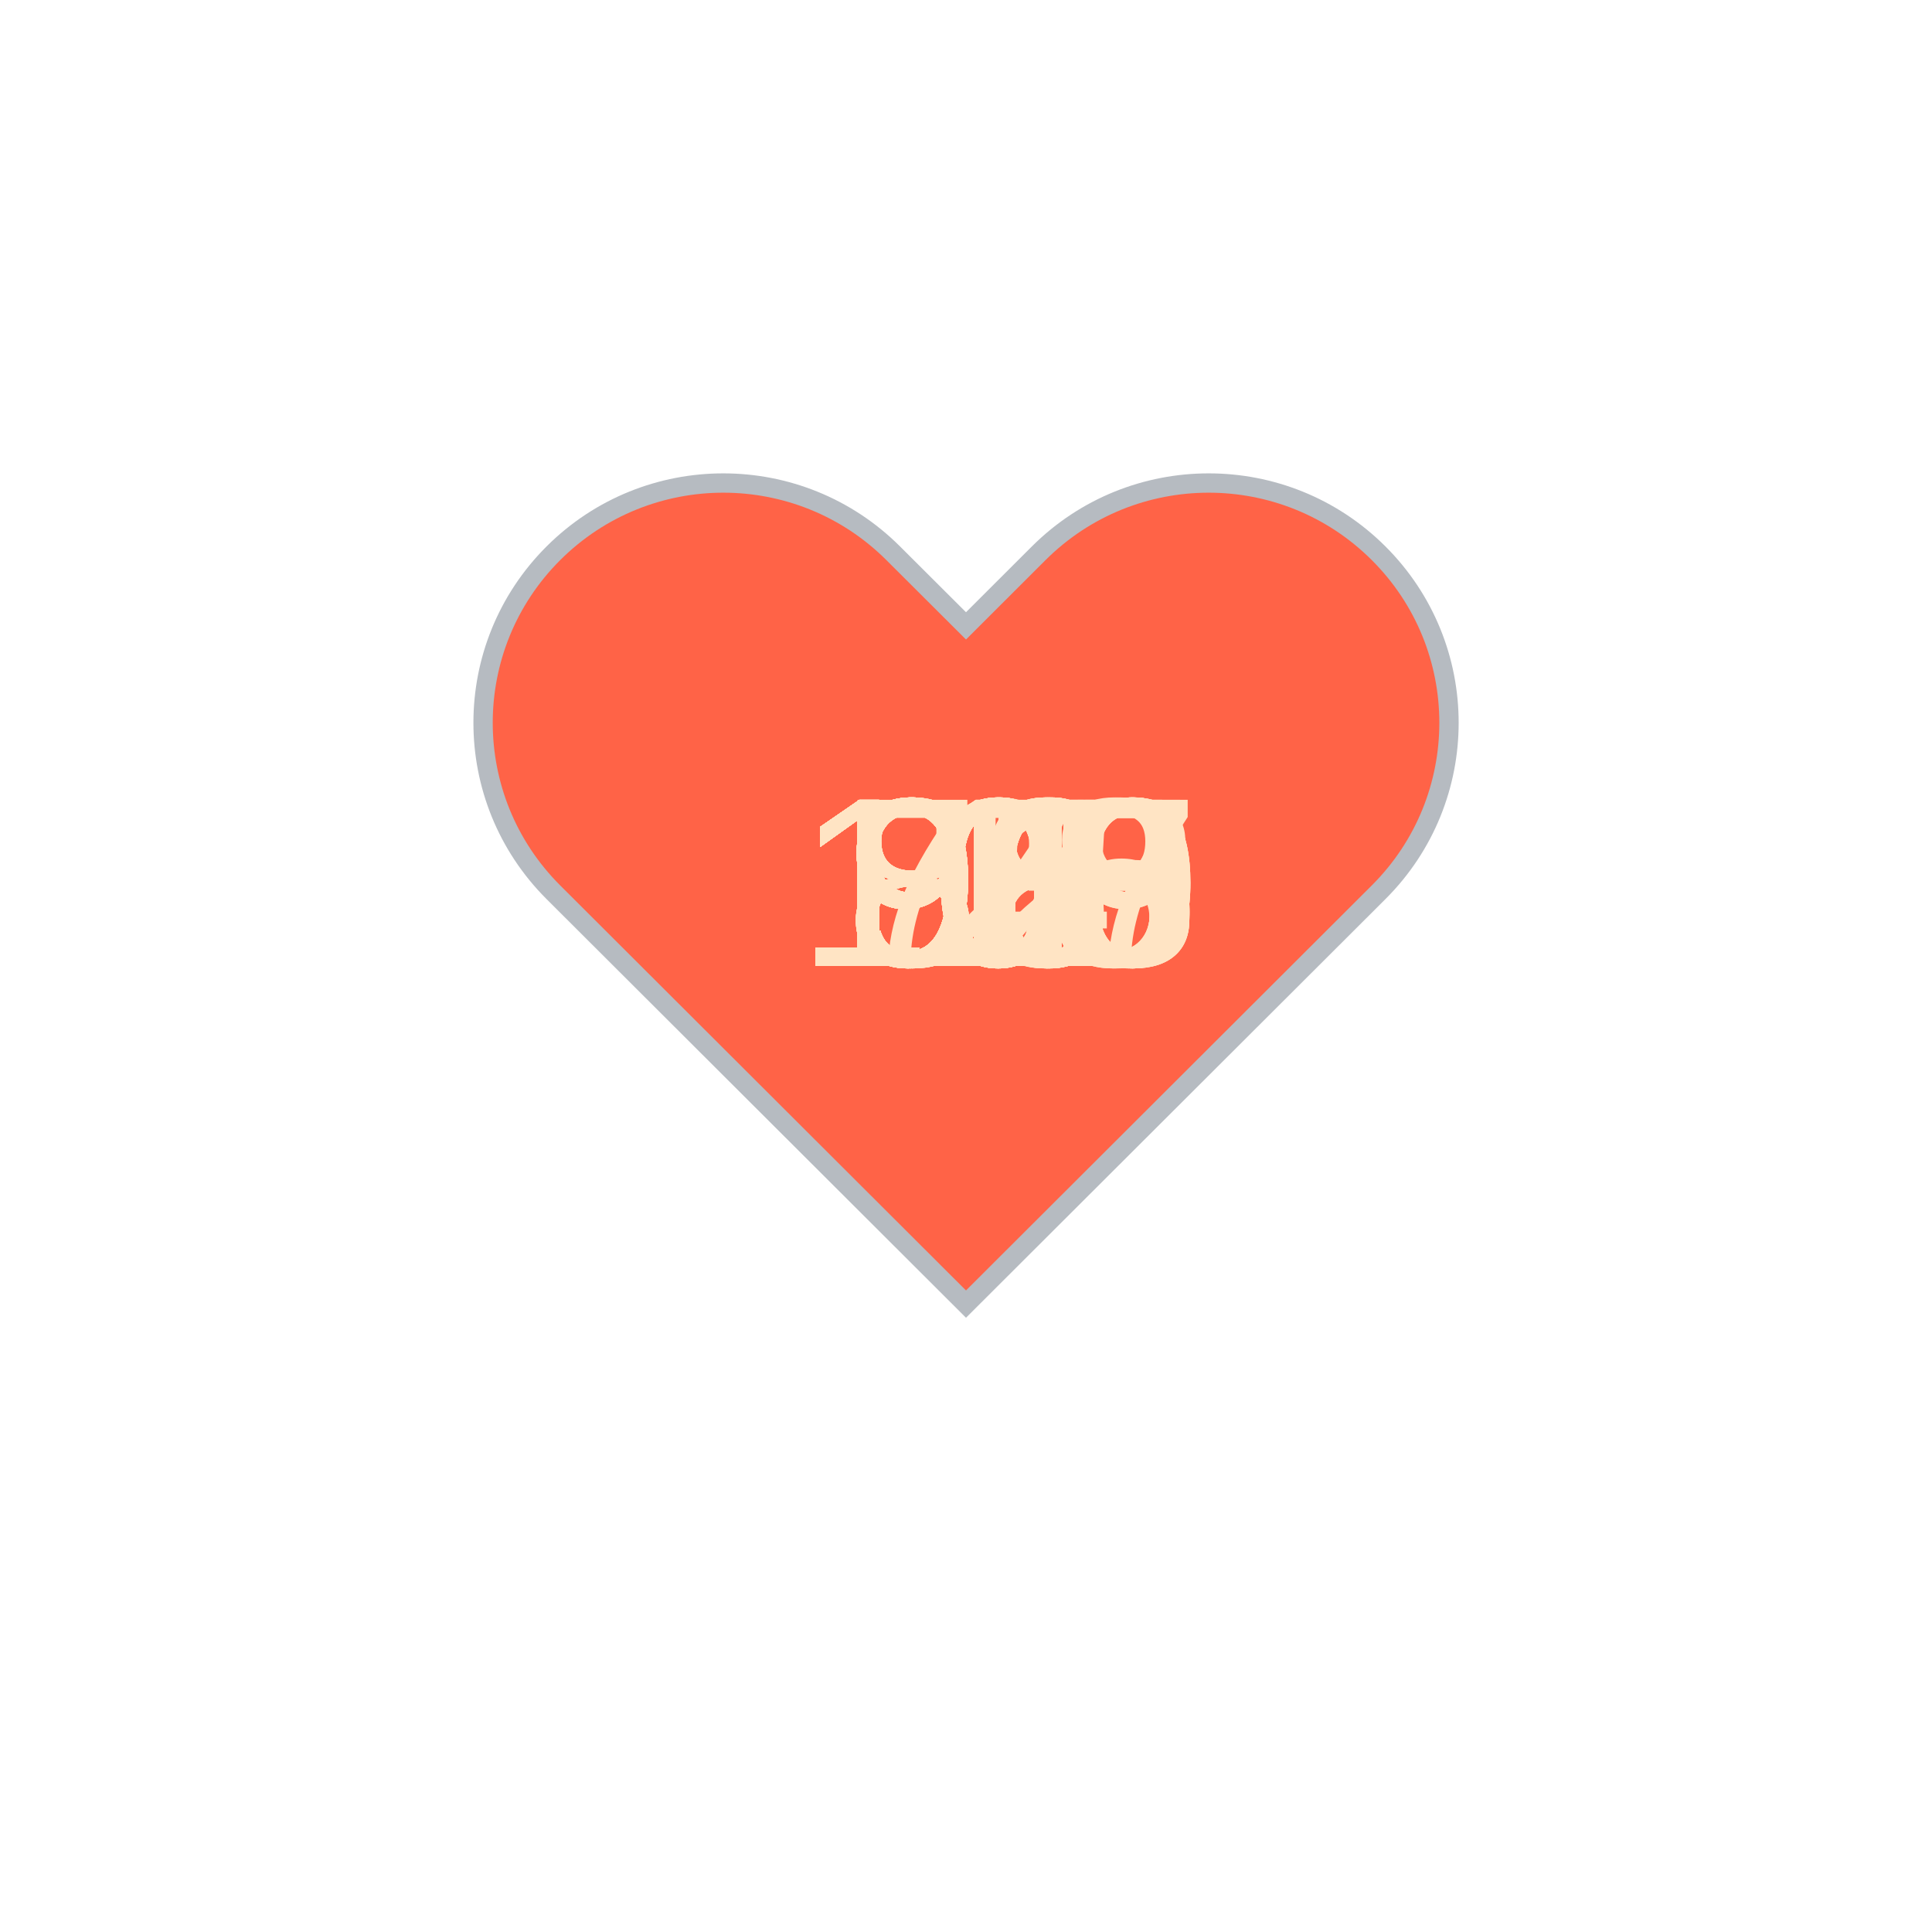
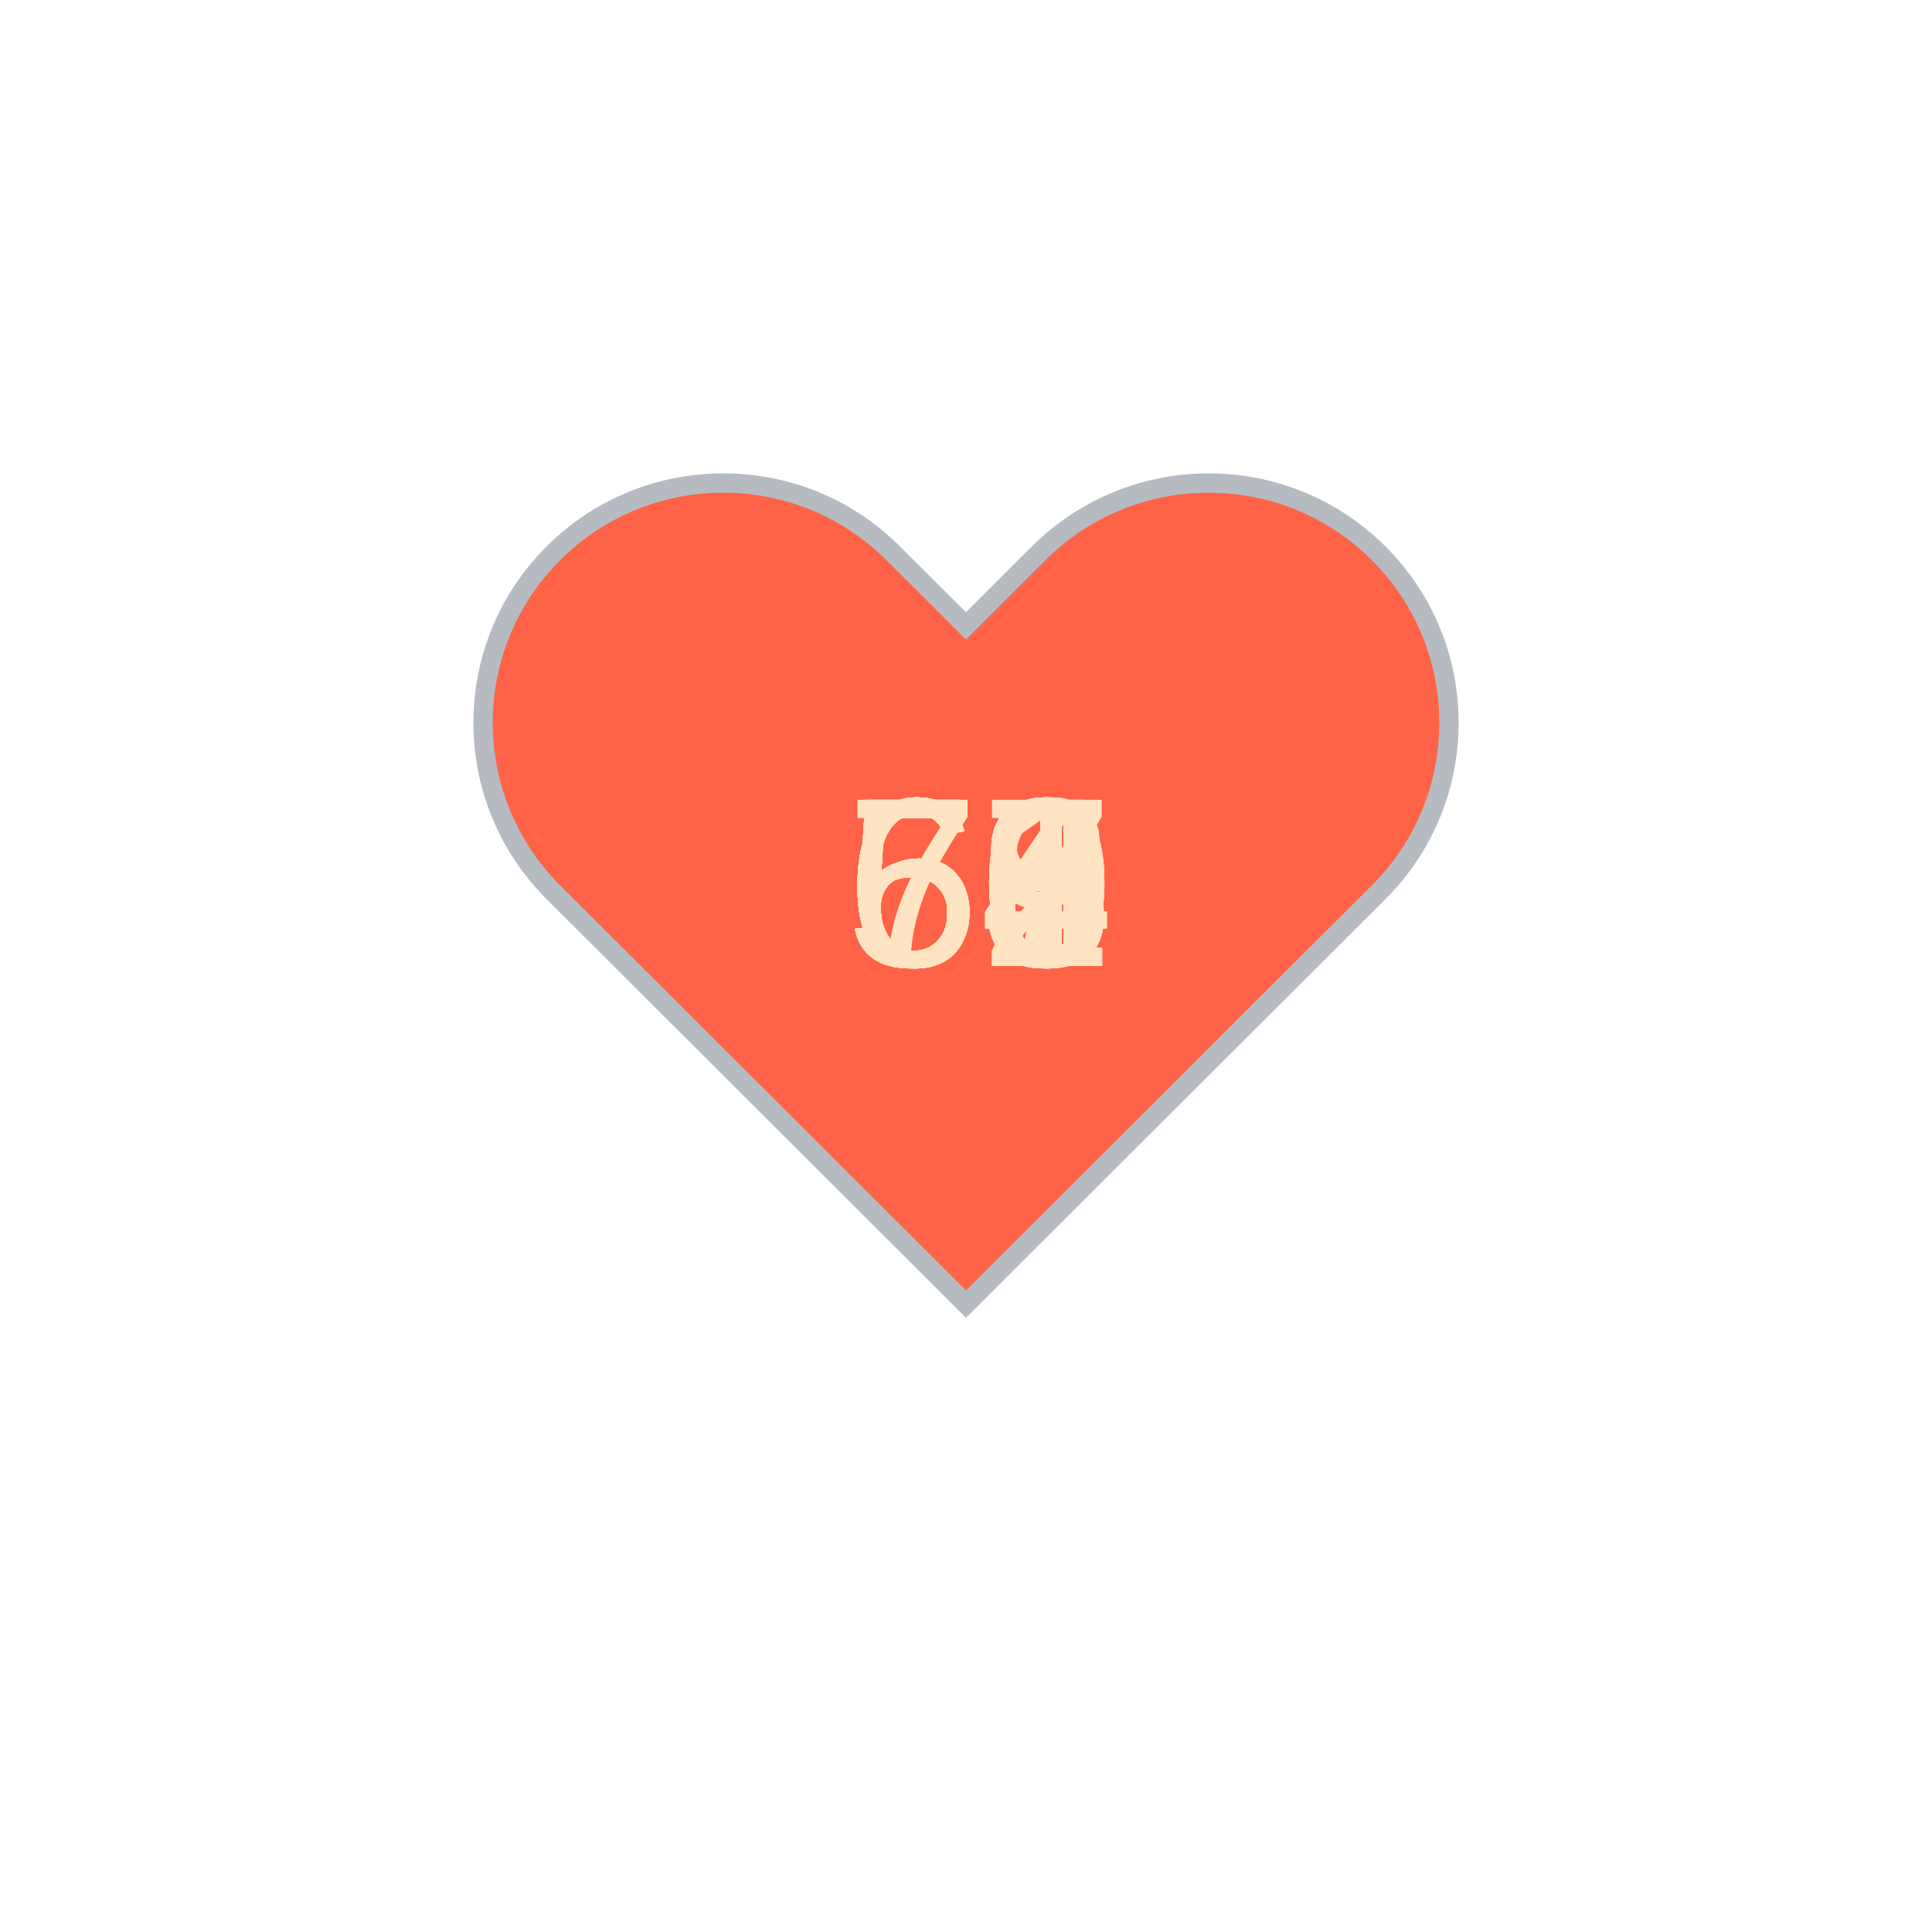
<svg xmlns="http://www.w3.org/2000/svg" baseProfile="full" height="150" version="1.1" viewBox="0,0,200,200" width="150">
  <defs />
  <g transform="translate(100 100)">
    <path d="M92.71,7.27L92.71,7.27c-9.71-9.69-25.46-9.69-35.18,0L50,14.79l-7.54-7.52C32.75-2.42,17-2.42,7.29,7.27v0 c-9.71,9.69-9.71,25.41,0,35.1L50,85l42.71-42.63C102.43,32.68,102.43,16.96,92.71,7.27z" fill="tomato" stroke="#B6BBC1" stroke-width="2" transform="translate(-50 -50)" />
    <animateTransform additive="sum" attributeName="transform" dur="1.2s" repeatCount="indefinite" type="scale" values="1; 1.5; 1.25; 1.5; 1.5; 1;" />
-     <text fill="bisque" style="font-size:25px; font-family:Arial" transform="translate(-17.5 0)">123<animate attributeName="visibility" dur="36.0s" keyTimes="0;0.03;0.07;0.1;0.13;0.17;0.2;0.23;0.27;0.3;0.33;0.37;0.4;0.43;0.47;0.5;0.53;0.57;0.6;0.63;0.67;0.7;0.73;0.77;0.8;0.83;0.87;0.9;0.93;0.97;1.0" repeatCount="indefinite" values="visible;hidden;hidden;hidden;hidden;hidden;hidden;hidden;hidden;hidden;hidden;hidden;hidden;hidden;hidden;hidden;hidden;hidden;hidden;hidden;hidden;hidden;hidden;hidden;hidden;hidden;hidden;hidden;hidden;hidden;hidden" />
+     <text fill="bisque" style="font-size:25px; font-family:Arial" transform="translate(-12.5 0)">63<animate attributeName="visibility" dur="36.0s" keyTimes="0;0.03;0.07;0.1;0.13;0.17;0.2;0.23;0.27;0.3;0.33;0.37;0.4;0.43;0.47;0.5;0.53;0.57;0.6;0.63;0.67;0.7;0.73;0.77;0.8;0.83;0.87;0.9;0.93;0.97;1.0" repeatCount="indefinite" values="visible;hidden;hidden;hidden;hidden;hidden;hidden;hidden;hidden;hidden;hidden;hidden;hidden;hidden;hidden;hidden;hidden;hidden;hidden;hidden;hidden;hidden;hidden;hidden;hidden;hidden;hidden;hidden;hidden;hidden;hidden" />
    </text>
-     <text fill="bisque" style="font-size:25px; font-family:Arial" transform="translate(-17.5 0)">115<animate attributeName="visibility" dur="36.0s" keyTimes="0;0.03;0.07;0.1;0.13;0.17;0.2;0.23;0.27;0.3;0.33;0.37;0.4;0.43;0.47;0.5;0.53;0.57;0.6;0.63;0.67;0.7;0.73;0.77;0.8;0.83;0.87;0.9;0.93;0.97;1.0" repeatCount="indefinite" values="hidden;visible;hidden;hidden;hidden;hidden;hidden;hidden;hidden;hidden;hidden;hidden;hidden;hidden;hidden;hidden;hidden;hidden;hidden;hidden;hidden;hidden;hidden;hidden;hidden;hidden;hidden;hidden;hidden;hidden;hidden" />
+     <text fill="bisque" style="font-size:25px; font-family:Arial" transform="translate(-12.5 0)">59<animate attributeName="visibility" dur="36.0s" keyTimes="0;0.03;0.07;0.1;0.13;0.17;0.2;0.23;0.27;0.3;0.33;0.37;0.4;0.43;0.47;0.5;0.53;0.57;0.6;0.63;0.67;0.7;0.73;0.77;0.8;0.83;0.87;0.9;0.93;0.97;1.0" repeatCount="indefinite" values="hidden;visible;hidden;hidden;hidden;hidden;hidden;hidden;hidden;hidden;hidden;hidden;hidden;hidden;hidden;hidden;hidden;hidden;hidden;hidden;hidden;hidden;hidden;hidden;hidden;hidden;hidden;hidden;hidden;hidden;hidden" />
    </text>
-     <text fill="bisque" style="font-size:25px; font-family:Arial" transform="translate(-17.5 0)">115<animate attributeName="visibility" dur="36.0s" keyTimes="0;0.03;0.07;0.1;0.13;0.17;0.2;0.23;0.27;0.3;0.33;0.37;0.4;0.43;0.47;0.5;0.53;0.57;0.6;0.63;0.67;0.7;0.73;0.77;0.8;0.83;0.87;0.9;0.93;0.97;1.0" repeatCount="indefinite" values="hidden;hidden;visible;hidden;hidden;hidden;hidden;hidden;hidden;hidden;hidden;hidden;hidden;hidden;hidden;hidden;hidden;hidden;hidden;hidden;hidden;hidden;hidden;hidden;hidden;hidden;hidden;hidden;hidden;hidden;hidden" />
+     <text fill="bisque" style="font-size:25px; font-family:Arial" transform="translate(-12.5 0)">62<animate attributeName="visibility" dur="36.0s" keyTimes="0;0.03;0.07;0.1;0.13;0.17;0.2;0.23;0.27;0.3;0.33;0.37;0.4;0.43;0.47;0.5;0.53;0.57;0.6;0.63;0.67;0.7;0.73;0.77;0.8;0.83;0.87;0.9;0.93;0.97;1.0" repeatCount="indefinite" values="hidden;hidden;visible;hidden;hidden;hidden;hidden;hidden;hidden;hidden;hidden;hidden;hidden;hidden;hidden;hidden;hidden;hidden;hidden;hidden;hidden;hidden;hidden;hidden;hidden;hidden;hidden;hidden;hidden;hidden;hidden" />
    </text>
-     <text fill="bisque" style="font-size:25px; font-family:Arial" transform="translate(-17.5 0)">118<animate attributeName="visibility" dur="36.0s" keyTimes="0;0.03;0.07;0.1;0.13;0.17;0.2;0.23;0.27;0.3;0.33;0.37;0.4;0.43;0.47;0.5;0.53;0.57;0.6;0.63;0.67;0.7;0.73;0.77;0.8;0.83;0.87;0.9;0.93;0.97;1.0" repeatCount="indefinite" values="hidden;hidden;hidden;visible;hidden;hidden;hidden;hidden;hidden;hidden;hidden;hidden;hidden;hidden;hidden;hidden;hidden;hidden;hidden;hidden;hidden;hidden;hidden;hidden;hidden;hidden;hidden;hidden;hidden;hidden;hidden" />
+     <text fill="bisque" style="font-size:25px; font-family:Arial" transform="translate(-12.5 0)">63<animate attributeName="visibility" dur="36.0s" keyTimes="0;0.03;0.07;0.1;0.13;0.17;0.2;0.23;0.27;0.3;0.33;0.37;0.4;0.43;0.47;0.5;0.53;0.57;0.6;0.63;0.67;0.7;0.73;0.77;0.8;0.83;0.87;0.9;0.93;0.97;1.0" repeatCount="indefinite" values="hidden;hidden;hidden;visible;hidden;hidden;hidden;hidden;hidden;hidden;hidden;hidden;hidden;hidden;hidden;hidden;hidden;hidden;hidden;hidden;hidden;hidden;hidden;hidden;hidden;hidden;hidden;hidden;hidden;hidden;hidden" />
    </text>
-     <text fill="bisque" style="font-size:25px; font-family:Arial" transform="translate(-17.5 0)">108<animate attributeName="visibility" dur="36.0s" keyTimes="0;0.03;0.07;0.1;0.13;0.17;0.2;0.23;0.27;0.3;0.33;0.37;0.4;0.43;0.47;0.5;0.53;0.57;0.6;0.63;0.67;0.7;0.73;0.77;0.8;0.83;0.87;0.9;0.93;0.97;1.0" repeatCount="indefinite" values="hidden;hidden;hidden;hidden;visible;hidden;hidden;hidden;hidden;hidden;hidden;hidden;hidden;hidden;hidden;hidden;hidden;hidden;hidden;hidden;hidden;hidden;hidden;hidden;hidden;hidden;hidden;hidden;hidden;hidden;hidden" />
+     <text fill="bisque" style="font-size:25px; font-family:Arial" transform="translate(-12.5 0)">64<animate attributeName="visibility" dur="36.0s" keyTimes="0;0.03;0.07;0.1;0.13;0.17;0.2;0.23;0.27;0.3;0.33;0.37;0.4;0.43;0.47;0.5;0.53;0.57;0.6;0.63;0.67;0.7;0.73;0.77;0.8;0.83;0.87;0.9;0.93;0.97;1.0" repeatCount="indefinite" values="hidden;hidden;hidden;hidden;visible;hidden;hidden;hidden;hidden;hidden;hidden;hidden;hidden;hidden;hidden;hidden;hidden;hidden;hidden;hidden;hidden;hidden;hidden;hidden;hidden;hidden;hidden;hidden;hidden;hidden;hidden" />
    </text>
-     <text fill="bisque" style="font-size:25px; font-family:Arial" transform="translate(-17.5 0)">109<animate attributeName="visibility" dur="36.0s" keyTimes="0;0.03;0.07;0.1;0.13;0.17;0.2;0.23;0.27;0.3;0.33;0.37;0.4;0.43;0.47;0.5;0.53;0.57;0.6;0.63;0.67;0.7;0.73;0.77;0.8;0.83;0.87;0.9;0.93;0.97;1.0" repeatCount="indefinite" values="hidden;hidden;hidden;hidden;hidden;visible;hidden;hidden;hidden;hidden;hidden;hidden;hidden;hidden;hidden;hidden;hidden;hidden;hidden;hidden;hidden;hidden;hidden;hidden;hidden;hidden;hidden;hidden;hidden;hidden;hidden" />
+     <text fill="bisque" style="font-size:25px; font-family:Arial" transform="translate(-12.5 0)">63<animate attributeName="visibility" dur="36.0s" keyTimes="0;0.03;0.07;0.1;0.13;0.17;0.2;0.23;0.27;0.3;0.33;0.37;0.4;0.43;0.47;0.5;0.53;0.57;0.6;0.63;0.67;0.7;0.73;0.77;0.8;0.83;0.87;0.9;0.93;0.97;1.0" repeatCount="indefinite" values="hidden;hidden;hidden;hidden;hidden;visible;hidden;hidden;hidden;hidden;hidden;hidden;hidden;hidden;hidden;hidden;hidden;hidden;hidden;hidden;hidden;hidden;hidden;hidden;hidden;hidden;hidden;hidden;hidden;hidden;hidden" />
    </text>
-     <text fill="bisque" style="font-size:25px; font-family:Arial" transform="translate(-17.5 0)">105<animate attributeName="visibility" dur="36.0s" keyTimes="0;0.03;0.07;0.1;0.13;0.17;0.2;0.23;0.27;0.3;0.33;0.37;0.4;0.43;0.47;0.5;0.53;0.57;0.6;0.63;0.67;0.7;0.73;0.77;0.8;0.83;0.87;0.9;0.93;0.97;1.0" repeatCount="indefinite" values="hidden;hidden;hidden;hidden;hidden;hidden;visible;hidden;hidden;hidden;hidden;hidden;hidden;hidden;hidden;hidden;hidden;hidden;hidden;hidden;hidden;hidden;hidden;hidden;hidden;hidden;hidden;hidden;hidden;hidden;hidden" />
+     <text fill="bisque" style="font-size:25px; font-family:Arial" transform="translate(-12.5 0)">64<animate attributeName="visibility" dur="36.0s" keyTimes="0;0.03;0.07;0.1;0.13;0.17;0.2;0.23;0.27;0.3;0.33;0.37;0.4;0.43;0.47;0.5;0.53;0.57;0.6;0.63;0.67;0.7;0.73;0.77;0.8;0.83;0.87;0.9;0.93;0.97;1.0" repeatCount="indefinite" values="hidden;hidden;hidden;hidden;hidden;hidden;visible;hidden;hidden;hidden;hidden;hidden;hidden;hidden;hidden;hidden;hidden;hidden;hidden;hidden;hidden;hidden;hidden;hidden;hidden;hidden;hidden;hidden;hidden;hidden;hidden" />
    </text>
-     <text fill="bisque" style="font-size:25px; font-family:Arial" transform="translate(-17.5 0)">107<animate attributeName="visibility" dur="36.0s" keyTimes="0;0.03;0.07;0.1;0.13;0.17;0.2;0.23;0.27;0.3;0.33;0.37;0.4;0.43;0.47;0.5;0.53;0.57;0.6;0.63;0.67;0.7;0.73;0.77;0.8;0.83;0.87;0.9;0.93;0.97;1.0" repeatCount="indefinite" values="hidden;hidden;hidden;hidden;hidden;hidden;hidden;visible;hidden;hidden;hidden;hidden;hidden;hidden;hidden;hidden;hidden;hidden;hidden;hidden;hidden;hidden;hidden;hidden;hidden;hidden;hidden;hidden;hidden;hidden;hidden" />
+     <text fill="bisque" style="font-size:25px; font-family:Arial" transform="translate(-12.5 0)">64<animate attributeName="visibility" dur="36.0s" keyTimes="0;0.03;0.07;0.1;0.13;0.17;0.2;0.23;0.27;0.3;0.33;0.37;0.4;0.43;0.47;0.5;0.53;0.57;0.6;0.63;0.67;0.7;0.73;0.77;0.8;0.83;0.87;0.9;0.93;0.97;1.0" repeatCount="indefinite" values="hidden;hidden;hidden;hidden;hidden;hidden;hidden;visible;hidden;hidden;hidden;hidden;hidden;hidden;hidden;hidden;hidden;hidden;hidden;hidden;hidden;hidden;hidden;hidden;hidden;hidden;hidden;hidden;hidden;hidden;hidden" />
    </text>
-     <text fill="bisque" style="font-size:25px; font-family:Arial" transform="translate(-17.5 0)">103<animate attributeName="visibility" dur="36.0s" keyTimes="0;0.03;0.07;0.1;0.13;0.17;0.2;0.23;0.27;0.3;0.33;0.37;0.4;0.43;0.47;0.5;0.53;0.57;0.6;0.63;0.67;0.7;0.73;0.77;0.8;0.83;0.87;0.9;0.93;0.97;1.0" repeatCount="indefinite" values="hidden;hidden;hidden;hidden;hidden;hidden;hidden;hidden;visible;hidden;hidden;hidden;hidden;hidden;hidden;hidden;hidden;hidden;hidden;hidden;hidden;hidden;hidden;hidden;hidden;hidden;hidden;hidden;hidden;hidden;hidden" />
+     <text fill="bisque" style="font-size:25px; font-family:Arial" transform="translate(-12.5 0)">63<animate attributeName="visibility" dur="36.0s" keyTimes="0;0.03;0.07;0.1;0.13;0.17;0.2;0.23;0.27;0.3;0.33;0.37;0.4;0.43;0.47;0.5;0.53;0.57;0.6;0.63;0.67;0.7;0.73;0.77;0.8;0.83;0.87;0.9;0.93;0.97;1.0" repeatCount="indefinite" values="hidden;hidden;hidden;hidden;hidden;hidden;hidden;hidden;visible;hidden;hidden;hidden;hidden;hidden;hidden;hidden;hidden;hidden;hidden;hidden;hidden;hidden;hidden;hidden;hidden;hidden;hidden;hidden;hidden;hidden;hidden" />
    </text>
-     <text fill="bisque" style="font-size:25px; font-family:Arial" transform="translate(-17.5 0)">100<animate attributeName="visibility" dur="36.0s" keyTimes="0;0.03;0.07;0.1;0.13;0.17;0.2;0.23;0.27;0.3;0.33;0.37;0.4;0.43;0.47;0.5;0.53;0.57;0.6;0.63;0.67;0.7;0.73;0.77;0.8;0.83;0.87;0.9;0.93;0.97;1.0" repeatCount="indefinite" values="hidden;hidden;hidden;hidden;hidden;hidden;hidden;hidden;hidden;visible;hidden;hidden;hidden;hidden;hidden;hidden;hidden;hidden;hidden;hidden;hidden;hidden;hidden;hidden;hidden;hidden;hidden;hidden;hidden;hidden;hidden" />
+     <text fill="bisque" style="font-size:25px; font-family:Arial" transform="translate(-12.5 0)">65<animate attributeName="visibility" dur="36.0s" keyTimes="0;0.03;0.07;0.1;0.13;0.17;0.2;0.23;0.27;0.3;0.33;0.37;0.4;0.43;0.47;0.5;0.53;0.57;0.6;0.63;0.67;0.7;0.73;0.77;0.8;0.83;0.87;0.9;0.93;0.97;1.0" repeatCount="indefinite" values="hidden;hidden;hidden;hidden;hidden;hidden;hidden;hidden;hidden;visible;hidden;hidden;hidden;hidden;hidden;hidden;hidden;hidden;hidden;hidden;hidden;hidden;hidden;hidden;hidden;hidden;hidden;hidden;hidden;hidden;hidden" />
    </text>
-     <text fill="bisque" style="font-size:25px; font-family:Arial" transform="translate(-12.5 0)">97<animate attributeName="visibility" dur="36.0s" keyTimes="0;0.03;0.07;0.1;0.13;0.17;0.2;0.23;0.27;0.3;0.33;0.37;0.4;0.43;0.47;0.5;0.53;0.57;0.6;0.63;0.67;0.7;0.73;0.77;0.8;0.83;0.87;0.9;0.93;0.97;1.0" repeatCount="indefinite" values="hidden;hidden;hidden;hidden;hidden;hidden;hidden;hidden;hidden;hidden;visible;hidden;hidden;hidden;hidden;hidden;hidden;hidden;hidden;hidden;hidden;hidden;hidden;hidden;hidden;hidden;hidden;hidden;hidden;hidden;hidden" />
+     <text fill="bisque" style="font-size:25px; font-family:Arial" transform="translate(-12.5 0)">66<animate attributeName="visibility" dur="36.0s" keyTimes="0;0.03;0.07;0.1;0.13;0.17;0.2;0.23;0.27;0.3;0.33;0.37;0.4;0.43;0.47;0.5;0.53;0.57;0.6;0.63;0.67;0.7;0.73;0.77;0.8;0.83;0.87;0.9;0.93;0.97;1.0" repeatCount="indefinite" values="hidden;hidden;hidden;hidden;hidden;hidden;hidden;hidden;hidden;hidden;visible;hidden;hidden;hidden;hidden;hidden;hidden;hidden;hidden;hidden;hidden;hidden;hidden;hidden;hidden;hidden;hidden;hidden;hidden;hidden;hidden" />
    </text>
-     <text fill="bisque" style="font-size:25px; font-family:Arial" transform="translate(-12.5 0)">96<animate attributeName="visibility" dur="36.0s" keyTimes="0;0.03;0.07;0.1;0.13;0.17;0.2;0.23;0.27;0.3;0.33;0.37;0.4;0.43;0.47;0.5;0.53;0.57;0.6;0.63;0.67;0.7;0.73;0.77;0.8;0.83;0.87;0.9;0.93;0.97;1.0" repeatCount="indefinite" values="hidden;hidden;hidden;hidden;hidden;hidden;hidden;hidden;hidden;hidden;hidden;visible;hidden;hidden;hidden;hidden;hidden;hidden;hidden;hidden;hidden;hidden;hidden;hidden;hidden;hidden;hidden;hidden;hidden;hidden;hidden" />
+     <text fill="bisque" style="font-size:25px; font-family:Arial" transform="translate(-12.5 0)">66<animate attributeName="visibility" dur="36.0s" keyTimes="0;0.03;0.07;0.1;0.13;0.17;0.2;0.23;0.27;0.3;0.33;0.37;0.4;0.43;0.47;0.5;0.53;0.57;0.6;0.63;0.67;0.7;0.73;0.77;0.8;0.83;0.87;0.9;0.93;0.97;1.0" repeatCount="indefinite" values="hidden;hidden;hidden;hidden;hidden;hidden;hidden;hidden;hidden;hidden;hidden;visible;hidden;hidden;hidden;hidden;hidden;hidden;hidden;hidden;hidden;hidden;hidden;hidden;hidden;hidden;hidden;hidden;hidden;hidden;hidden" />
    </text>
-     <text fill="bisque" style="font-size:25px; font-family:Arial" transform="translate(-17.5 0)">100<animate attributeName="visibility" dur="36.0s" keyTimes="0;0.03;0.07;0.1;0.13;0.17;0.2;0.23;0.27;0.3;0.33;0.37;0.4;0.43;0.47;0.5;0.53;0.57;0.6;0.63;0.67;0.7;0.73;0.77;0.8;0.83;0.87;0.9;0.93;0.97;1.0" repeatCount="indefinite" values="hidden;hidden;hidden;hidden;hidden;hidden;hidden;hidden;hidden;hidden;hidden;hidden;visible;hidden;hidden;hidden;hidden;hidden;hidden;hidden;hidden;hidden;hidden;hidden;hidden;hidden;hidden;hidden;hidden;hidden;hidden" />
+     <text fill="bisque" style="font-size:25px; font-family:Arial" transform="translate(-12.5 0)">60<animate attributeName="visibility" dur="36.0s" keyTimes="0;0.03;0.07;0.1;0.13;0.17;0.2;0.23;0.27;0.3;0.33;0.37;0.4;0.43;0.47;0.5;0.53;0.57;0.6;0.63;0.67;0.7;0.73;0.77;0.8;0.83;0.87;0.9;0.93;0.97;1.0" repeatCount="indefinite" values="hidden;hidden;hidden;hidden;hidden;hidden;hidden;hidden;hidden;hidden;hidden;hidden;visible;hidden;hidden;hidden;hidden;hidden;hidden;hidden;hidden;hidden;hidden;hidden;hidden;hidden;hidden;hidden;hidden;hidden;hidden" />
    </text>
-     <text fill="bisque" style="font-size:25px; font-family:Arial" transform="translate(-12.5 0)">96<animate attributeName="visibility" dur="36.0s" keyTimes="0;0.03;0.07;0.1;0.13;0.17;0.2;0.23;0.27;0.3;0.33;0.37;0.4;0.43;0.47;0.5;0.53;0.57;0.6;0.63;0.67;0.7;0.73;0.77;0.8;0.83;0.87;0.9;0.93;0.97;1.0" repeatCount="indefinite" values="hidden;hidden;hidden;hidden;hidden;hidden;hidden;hidden;hidden;hidden;hidden;hidden;hidden;visible;hidden;hidden;hidden;hidden;hidden;hidden;hidden;hidden;hidden;hidden;hidden;hidden;hidden;hidden;hidden;hidden;hidden" />
+     <text fill="bisque" style="font-size:25px; font-family:Arial" transform="translate(-12.5 0)">58<animate attributeName="visibility" dur="36.0s" keyTimes="0;0.03;0.07;0.1;0.13;0.17;0.2;0.23;0.27;0.3;0.33;0.37;0.4;0.43;0.47;0.5;0.53;0.57;0.6;0.63;0.67;0.7;0.73;0.77;0.8;0.83;0.87;0.9;0.93;0.97;1.0" repeatCount="indefinite" values="hidden;hidden;hidden;hidden;hidden;hidden;hidden;hidden;hidden;hidden;hidden;hidden;hidden;visible;hidden;hidden;hidden;hidden;hidden;hidden;hidden;hidden;hidden;hidden;hidden;hidden;hidden;hidden;hidden;hidden;hidden" />
    </text>
-     <text fill="bisque" style="font-size:25px; font-family:Arial" transform="translate(-17.5 0)">100<animate attributeName="visibility" dur="36.0s" keyTimes="0;0.03;0.07;0.1;0.13;0.17;0.2;0.23;0.27;0.3;0.33;0.37;0.4;0.43;0.47;0.5;0.53;0.57;0.6;0.63;0.67;0.7;0.73;0.77;0.8;0.83;0.87;0.9;0.93;0.97;1.0" repeatCount="indefinite" values="hidden;hidden;hidden;hidden;hidden;hidden;hidden;hidden;hidden;hidden;hidden;hidden;hidden;hidden;visible;hidden;hidden;hidden;hidden;hidden;hidden;hidden;hidden;hidden;hidden;hidden;hidden;hidden;hidden;hidden;hidden" />
+     <text fill="bisque" style="font-size:25px; font-family:Arial" transform="translate(-12.5 0)">58<animate attributeName="visibility" dur="36.0s" keyTimes="0;0.03;0.07;0.1;0.13;0.17;0.2;0.23;0.27;0.3;0.33;0.37;0.4;0.43;0.47;0.5;0.53;0.57;0.6;0.63;0.67;0.7;0.73;0.77;0.8;0.83;0.87;0.9;0.93;0.97;1.0" repeatCount="indefinite" values="hidden;hidden;hidden;hidden;hidden;hidden;hidden;hidden;hidden;hidden;hidden;hidden;hidden;hidden;visible;hidden;hidden;hidden;hidden;hidden;hidden;hidden;hidden;hidden;hidden;hidden;hidden;hidden;hidden;hidden;hidden" />
    </text>
-     <text fill="bisque" style="font-size:25px; font-family:Arial" transform="translate(-12.5 0)">96<animate attributeName="visibility" dur="36.0s" keyTimes="0;0.03;0.07;0.1;0.13;0.17;0.2;0.23;0.27;0.3;0.33;0.37;0.4;0.43;0.47;0.5;0.53;0.57;0.6;0.63;0.67;0.7;0.73;0.77;0.8;0.83;0.87;0.9;0.93;0.97;1.0" repeatCount="indefinite" values="hidden;hidden;hidden;hidden;hidden;hidden;hidden;hidden;hidden;hidden;hidden;hidden;hidden;hidden;hidden;visible;hidden;hidden;hidden;hidden;hidden;hidden;hidden;hidden;hidden;hidden;hidden;hidden;hidden;hidden;hidden" />
+     <text fill="bisque" style="font-size:25px; font-family:Arial" transform="translate(-12.5 0)">60<animate attributeName="visibility" dur="36.0s" keyTimes="0;0.03;0.07;0.1;0.13;0.17;0.2;0.23;0.27;0.3;0.33;0.37;0.4;0.43;0.47;0.5;0.53;0.57;0.6;0.63;0.67;0.7;0.73;0.77;0.8;0.83;0.87;0.9;0.93;0.97;1.0" repeatCount="indefinite" values="hidden;hidden;hidden;hidden;hidden;hidden;hidden;hidden;hidden;hidden;hidden;hidden;hidden;hidden;hidden;visible;hidden;hidden;hidden;hidden;hidden;hidden;hidden;hidden;hidden;hidden;hidden;hidden;hidden;hidden;hidden" />
    </text>
-     <text fill="bisque" style="font-size:25px; font-family:Arial" transform="translate(-12.5 0)">93<animate attributeName="visibility" dur="36.0s" keyTimes="0;0.03;0.07;0.1;0.13;0.17;0.2;0.23;0.27;0.3;0.33;0.37;0.4;0.43;0.47;0.5;0.53;0.57;0.6;0.63;0.67;0.7;0.73;0.77;0.8;0.83;0.87;0.9;0.93;0.97;1.0" repeatCount="indefinite" values="hidden;hidden;hidden;hidden;hidden;hidden;hidden;hidden;hidden;hidden;hidden;hidden;hidden;hidden;hidden;hidden;visible;hidden;hidden;hidden;hidden;hidden;hidden;hidden;hidden;hidden;hidden;hidden;hidden;hidden;hidden" />
+     <text fill="bisque" style="font-size:25px; font-family:Arial" transform="translate(-12.5 0)">63<animate attributeName="visibility" dur="36.0s" keyTimes="0;0.03;0.07;0.1;0.13;0.17;0.2;0.23;0.27;0.3;0.33;0.37;0.4;0.43;0.47;0.5;0.53;0.57;0.6;0.63;0.67;0.7;0.73;0.77;0.8;0.83;0.87;0.9;0.93;0.97;1.0" repeatCount="indefinite" values="hidden;hidden;hidden;hidden;hidden;hidden;hidden;hidden;hidden;hidden;hidden;hidden;hidden;hidden;hidden;hidden;visible;hidden;hidden;hidden;hidden;hidden;hidden;hidden;hidden;hidden;hidden;hidden;hidden;hidden;hidden" />
    </text>
-     <text fill="bisque" style="font-size:25px; font-family:Arial" transform="translate(-12.5 0)">86<animate attributeName="visibility" dur="36.0s" keyTimes="0;0.03;0.07;0.1;0.13;0.17;0.2;0.23;0.27;0.3;0.33;0.37;0.4;0.43;0.47;0.5;0.53;0.57;0.6;0.63;0.67;0.7;0.73;0.77;0.8;0.83;0.87;0.9;0.93;0.97;1.0" repeatCount="indefinite" values="hidden;hidden;hidden;hidden;hidden;hidden;hidden;hidden;hidden;hidden;hidden;hidden;hidden;hidden;hidden;hidden;hidden;visible;hidden;hidden;hidden;hidden;hidden;hidden;hidden;hidden;hidden;hidden;hidden;hidden;hidden" />
+     <text fill="bisque" style="font-size:25px; font-family:Arial" transform="translate(-12.5 0)">60<animate attributeName="visibility" dur="36.0s" keyTimes="0;0.03;0.07;0.1;0.13;0.17;0.2;0.23;0.27;0.3;0.33;0.37;0.4;0.43;0.47;0.5;0.53;0.57;0.6;0.63;0.67;0.7;0.73;0.77;0.8;0.83;0.87;0.9;0.93;0.97;1.0" repeatCount="indefinite" values="hidden;hidden;hidden;hidden;hidden;hidden;hidden;hidden;hidden;hidden;hidden;hidden;hidden;hidden;hidden;hidden;hidden;visible;hidden;hidden;hidden;hidden;hidden;hidden;hidden;hidden;hidden;hidden;hidden;hidden;hidden" />
    </text>
-     <text fill="bisque" style="font-size:25px; font-family:Arial" transform="translate(-12.5 0)">91<animate attributeName="visibility" dur="36.0s" keyTimes="0;0.03;0.07;0.1;0.13;0.17;0.2;0.23;0.27;0.3;0.33;0.37;0.4;0.43;0.47;0.5;0.53;0.57;0.6;0.63;0.67;0.7;0.73;0.77;0.8;0.83;0.87;0.9;0.93;0.97;1.0" repeatCount="indefinite" values="hidden;hidden;hidden;hidden;hidden;hidden;hidden;hidden;hidden;hidden;hidden;hidden;hidden;hidden;hidden;hidden;hidden;hidden;visible;hidden;hidden;hidden;hidden;hidden;hidden;hidden;hidden;hidden;hidden;hidden;hidden" />
+     <text fill="bisque" style="font-size:25px; font-family:Arial" transform="translate(-12.5 0)">61<animate attributeName="visibility" dur="36.0s" keyTimes="0;0.03;0.07;0.1;0.13;0.17;0.2;0.23;0.27;0.3;0.33;0.37;0.4;0.43;0.47;0.5;0.53;0.57;0.6;0.63;0.67;0.7;0.73;0.77;0.8;0.83;0.87;0.9;0.93;0.97;1.0" repeatCount="indefinite" values="hidden;hidden;hidden;hidden;hidden;hidden;hidden;hidden;hidden;hidden;hidden;hidden;hidden;hidden;hidden;hidden;hidden;hidden;visible;hidden;hidden;hidden;hidden;hidden;hidden;hidden;hidden;hidden;hidden;hidden;hidden" />
    </text>
-     <text fill="bisque" style="font-size:25px; font-family:Arial" transform="translate(-12.5 0)">76<animate attributeName="visibility" dur="36.0s" keyTimes="0;0.03;0.07;0.1;0.13;0.17;0.2;0.23;0.27;0.3;0.33;0.37;0.4;0.43;0.47;0.5;0.53;0.57;0.6;0.63;0.67;0.7;0.73;0.77;0.8;0.83;0.87;0.9;0.93;0.97;1.0" repeatCount="indefinite" values="hidden;hidden;hidden;hidden;hidden;hidden;hidden;hidden;hidden;hidden;hidden;hidden;hidden;hidden;hidden;hidden;hidden;hidden;hidden;visible;hidden;hidden;hidden;hidden;hidden;hidden;hidden;hidden;hidden;hidden;hidden" />
+     <text fill="bisque" style="font-size:25px; font-family:Arial" transform="translate(-12.5 0)">58<animate attributeName="visibility" dur="36.0s" keyTimes="0;0.03;0.07;0.1;0.13;0.17;0.2;0.23;0.27;0.3;0.33;0.37;0.4;0.43;0.47;0.5;0.53;0.57;0.6;0.63;0.67;0.7;0.73;0.77;0.8;0.83;0.87;0.9;0.93;0.97;1.0" repeatCount="indefinite" values="hidden;hidden;hidden;hidden;hidden;hidden;hidden;hidden;hidden;hidden;hidden;hidden;hidden;hidden;hidden;hidden;hidden;hidden;hidden;visible;hidden;hidden;hidden;hidden;hidden;hidden;hidden;hidden;hidden;hidden;hidden" />
    </text>
-     <text fill="bisque" style="font-size:25px; font-family:Arial" transform="translate(-12.5 0)">91<animate attributeName="visibility" dur="36.0s" keyTimes="0;0.03;0.07;0.1;0.13;0.17;0.2;0.23;0.27;0.3;0.33;0.37;0.4;0.43;0.47;0.5;0.53;0.57;0.6;0.63;0.67;0.7;0.73;0.77;0.8;0.83;0.87;0.9;0.93;0.97;1.0" repeatCount="indefinite" values="hidden;hidden;hidden;hidden;hidden;hidden;hidden;hidden;hidden;hidden;hidden;hidden;hidden;hidden;hidden;hidden;hidden;hidden;hidden;hidden;visible;hidden;hidden;hidden;hidden;hidden;hidden;hidden;hidden;hidden;hidden" />
+     <text fill="bisque" style="font-size:25px; font-family:Arial" transform="translate(-12.5 0)">59<animate attributeName="visibility" dur="36.0s" keyTimes="0;0.03;0.07;0.1;0.13;0.17;0.2;0.23;0.27;0.3;0.33;0.37;0.4;0.43;0.47;0.5;0.53;0.57;0.6;0.63;0.67;0.7;0.73;0.77;0.8;0.83;0.87;0.9;0.93;0.97;1.0" repeatCount="indefinite" values="hidden;hidden;hidden;hidden;hidden;hidden;hidden;hidden;hidden;hidden;hidden;hidden;hidden;hidden;hidden;hidden;hidden;hidden;hidden;hidden;visible;hidden;hidden;hidden;hidden;hidden;hidden;hidden;hidden;hidden;hidden" />
    </text>
-     <text fill="bisque" style="font-size:25px; font-family:Arial" transform="translate(-12.5 0)">92<animate attributeName="visibility" dur="36.0s" keyTimes="0;0.03;0.07;0.1;0.13;0.17;0.2;0.23;0.27;0.3;0.33;0.37;0.4;0.43;0.47;0.5;0.53;0.57;0.6;0.63;0.67;0.7;0.73;0.77;0.8;0.83;0.87;0.9;0.93;0.97;1.0" repeatCount="indefinite" values="hidden;hidden;hidden;hidden;hidden;hidden;hidden;hidden;hidden;hidden;hidden;hidden;hidden;hidden;hidden;hidden;hidden;hidden;hidden;hidden;hidden;visible;hidden;hidden;hidden;hidden;hidden;hidden;hidden;hidden;hidden" />
+     <text fill="bisque" style="font-size:25px; font-family:Arial" transform="translate(-12.5 0)">57<animate attributeName="visibility" dur="36.0s" keyTimes="0;0.03;0.07;0.1;0.13;0.17;0.2;0.23;0.27;0.3;0.33;0.37;0.4;0.43;0.47;0.5;0.53;0.57;0.6;0.63;0.67;0.7;0.73;0.77;0.8;0.83;0.87;0.9;0.93;0.97;1.0" repeatCount="indefinite" values="hidden;hidden;hidden;hidden;hidden;hidden;hidden;hidden;hidden;hidden;hidden;hidden;hidden;hidden;hidden;hidden;hidden;hidden;hidden;hidden;hidden;visible;hidden;hidden;hidden;hidden;hidden;hidden;hidden;hidden;hidden" />
    </text>
-     <text fill="bisque" style="font-size:25px; font-family:Arial" transform="translate(-12.5 0)">84<animate attributeName="visibility" dur="36.0s" keyTimes="0;0.03;0.07;0.1;0.13;0.17;0.2;0.23;0.27;0.3;0.33;0.37;0.4;0.43;0.47;0.5;0.53;0.57;0.6;0.63;0.67;0.7;0.73;0.77;0.8;0.83;0.87;0.9;0.93;0.97;1.0" repeatCount="indefinite" values="hidden;hidden;hidden;hidden;hidden;hidden;hidden;hidden;hidden;hidden;hidden;hidden;hidden;hidden;hidden;hidden;hidden;hidden;hidden;hidden;hidden;hidden;visible;hidden;hidden;hidden;hidden;hidden;hidden;hidden;hidden" />
+     <text fill="bisque" style="font-size:25px; font-family:Arial" transform="translate(-12.5 0)">56<animate attributeName="visibility" dur="36.0s" keyTimes="0;0.03;0.07;0.1;0.13;0.17;0.2;0.23;0.27;0.3;0.33;0.37;0.4;0.43;0.47;0.5;0.53;0.57;0.6;0.63;0.67;0.7;0.73;0.77;0.8;0.83;0.87;0.9;0.93;0.97;1.0" repeatCount="indefinite" values="hidden;hidden;hidden;hidden;hidden;hidden;hidden;hidden;hidden;hidden;hidden;hidden;hidden;hidden;hidden;hidden;hidden;hidden;hidden;hidden;hidden;hidden;visible;hidden;hidden;hidden;hidden;hidden;hidden;hidden;hidden" />
    </text>
-     <text fill="bisque" style="font-size:25px; font-family:Arial" transform="translate(-12.5 0)">90<animate attributeName="visibility" dur="36.0s" keyTimes="0;0.03;0.07;0.1;0.13;0.17;0.2;0.23;0.27;0.3;0.33;0.37;0.4;0.43;0.47;0.5;0.53;0.57;0.6;0.63;0.67;0.7;0.73;0.77;0.8;0.83;0.87;0.9;0.93;0.97;1.0" repeatCount="indefinite" values="hidden;hidden;hidden;hidden;hidden;hidden;hidden;hidden;hidden;hidden;hidden;hidden;hidden;hidden;hidden;hidden;hidden;hidden;hidden;hidden;hidden;hidden;hidden;visible;hidden;hidden;hidden;hidden;hidden;hidden;hidden" />
+     <text fill="bisque" style="font-size:25px; font-family:Arial" transform="translate(-12.5 0)">59<animate attributeName="visibility" dur="36.0s" keyTimes="0;0.03;0.07;0.1;0.13;0.17;0.2;0.23;0.27;0.3;0.33;0.37;0.4;0.43;0.47;0.5;0.53;0.57;0.6;0.63;0.67;0.7;0.73;0.77;0.8;0.83;0.87;0.9;0.93;0.97;1.0" repeatCount="indefinite" values="hidden;hidden;hidden;hidden;hidden;hidden;hidden;hidden;hidden;hidden;hidden;hidden;hidden;hidden;hidden;hidden;hidden;hidden;hidden;hidden;hidden;hidden;hidden;visible;hidden;hidden;hidden;hidden;hidden;hidden;hidden" />
    </text>
-     <text fill="bisque" style="font-size:25px; font-family:Arial" transform="translate(-12.5 0)">88<animate attributeName="visibility" dur="36.0s" keyTimes="0;0.03;0.07;0.1;0.13;0.17;0.2;0.23;0.27;0.3;0.33;0.37;0.4;0.43;0.47;0.5;0.53;0.57;0.6;0.63;0.67;0.7;0.73;0.77;0.8;0.83;0.87;0.9;0.93;0.97;1.0" repeatCount="indefinite" values="hidden;hidden;hidden;hidden;hidden;hidden;hidden;hidden;hidden;hidden;hidden;hidden;hidden;hidden;hidden;hidden;hidden;hidden;hidden;hidden;hidden;hidden;hidden;hidden;visible;hidden;hidden;hidden;hidden;hidden;hidden" />
+     <text fill="bisque" style="font-size:25px; font-family:Arial" transform="translate(-12.5 0)">60<animate attributeName="visibility" dur="36.0s" keyTimes="0;0.03;0.07;0.1;0.13;0.17;0.2;0.23;0.27;0.3;0.33;0.37;0.4;0.43;0.47;0.5;0.53;0.57;0.6;0.63;0.67;0.7;0.73;0.77;0.8;0.83;0.87;0.9;0.93;0.97;1.0" repeatCount="indefinite" values="hidden;hidden;hidden;hidden;hidden;hidden;hidden;hidden;hidden;hidden;hidden;hidden;hidden;hidden;hidden;hidden;hidden;hidden;hidden;hidden;hidden;hidden;hidden;hidden;visible;hidden;hidden;hidden;hidden;hidden;hidden" />
    </text>
-     <text fill="bisque" style="font-size:25px; font-family:Arial" transform="translate(-12.5 0)">88<animate attributeName="visibility" dur="36.0s" keyTimes="0;0.03;0.07;0.1;0.13;0.17;0.2;0.23;0.27;0.3;0.33;0.37;0.4;0.43;0.47;0.5;0.53;0.57;0.6;0.63;0.67;0.7;0.73;0.77;0.8;0.83;0.87;0.9;0.93;0.97;1.0" repeatCount="indefinite" values="hidden;hidden;hidden;hidden;hidden;hidden;hidden;hidden;hidden;hidden;hidden;hidden;hidden;hidden;hidden;hidden;hidden;hidden;hidden;hidden;hidden;hidden;hidden;hidden;hidden;visible;hidden;hidden;hidden;hidden;hidden" />
+     <text fill="bisque" style="font-size:25px; font-family:Arial" transform="translate(-12.5 0)">63<animate attributeName="visibility" dur="36.0s" keyTimes="0;0.03;0.07;0.1;0.13;0.17;0.2;0.23;0.27;0.3;0.33;0.37;0.4;0.43;0.47;0.5;0.53;0.57;0.6;0.63;0.67;0.7;0.73;0.77;0.8;0.83;0.87;0.9;0.93;0.97;1.0" repeatCount="indefinite" values="hidden;hidden;hidden;hidden;hidden;hidden;hidden;hidden;hidden;hidden;hidden;hidden;hidden;hidden;hidden;hidden;hidden;hidden;hidden;hidden;hidden;hidden;hidden;hidden;hidden;visible;hidden;hidden;hidden;hidden;hidden" />
    </text>
-     <text fill="bisque" style="font-size:25px; font-family:Arial" transform="translate(-12.5 0)">95<animate attributeName="visibility" dur="36.0s" keyTimes="0;0.03;0.07;0.1;0.13;0.17;0.2;0.23;0.27;0.3;0.33;0.37;0.4;0.43;0.47;0.5;0.53;0.57;0.6;0.63;0.67;0.7;0.73;0.77;0.8;0.83;0.87;0.9;0.93;0.97;1.0" repeatCount="indefinite" values="hidden;hidden;hidden;hidden;hidden;hidden;hidden;hidden;hidden;hidden;hidden;hidden;hidden;hidden;hidden;hidden;hidden;hidden;hidden;hidden;hidden;hidden;hidden;hidden;hidden;hidden;visible;hidden;hidden;hidden;hidden" />
+     <text fill="bisque" style="font-size:25px; font-family:Arial" transform="translate(-12.5 0)">71<animate attributeName="visibility" dur="36.0s" keyTimes="0;0.03;0.07;0.1;0.13;0.17;0.2;0.23;0.27;0.3;0.33;0.37;0.4;0.43;0.47;0.5;0.53;0.57;0.6;0.63;0.67;0.7;0.73;0.77;0.8;0.83;0.87;0.9;0.93;0.97;1.0" repeatCount="indefinite" values="hidden;hidden;hidden;hidden;hidden;hidden;hidden;hidden;hidden;hidden;hidden;hidden;hidden;hidden;hidden;hidden;hidden;hidden;hidden;hidden;hidden;hidden;hidden;hidden;hidden;hidden;visible;hidden;hidden;hidden;hidden" />
    </text>
-     <text fill="bisque" style="font-size:25px; font-family:Arial" transform="translate(-12.5 0)">88<animate attributeName="visibility" dur="36.0s" keyTimes="0;0.03;0.07;0.1;0.13;0.17;0.2;0.23;0.27;0.3;0.33;0.37;0.4;0.43;0.47;0.5;0.53;0.57;0.6;0.63;0.67;0.7;0.73;0.77;0.8;0.83;0.87;0.9;0.93;0.97;1.0" repeatCount="indefinite" values="hidden;hidden;hidden;hidden;hidden;hidden;hidden;hidden;hidden;hidden;hidden;hidden;hidden;hidden;hidden;hidden;hidden;hidden;hidden;hidden;hidden;hidden;hidden;hidden;hidden;hidden;hidden;visible;hidden;hidden;hidden" />
+     <text fill="bisque" style="font-size:25px; font-family:Arial" transform="translate(-12.5 0)">71<animate attributeName="visibility" dur="36.0s" keyTimes="0;0.03;0.07;0.1;0.13;0.17;0.2;0.23;0.27;0.3;0.33;0.37;0.4;0.43;0.47;0.5;0.53;0.57;0.6;0.63;0.67;0.7;0.73;0.77;0.8;0.83;0.87;0.9;0.93;0.97;1.0" repeatCount="indefinite" values="hidden;hidden;hidden;hidden;hidden;hidden;hidden;hidden;hidden;hidden;hidden;hidden;hidden;hidden;hidden;hidden;hidden;hidden;hidden;hidden;hidden;hidden;hidden;hidden;hidden;hidden;hidden;visible;hidden;hidden;hidden" />
    </text>
-     <text fill="bisque" style="font-size:25px; font-family:Arial" transform="translate(-17.5 0)">109<animate attributeName="visibility" dur="36.0s" keyTimes="0;0.03;0.07;0.1;0.13;0.17;0.2;0.23;0.27;0.3;0.33;0.37;0.4;0.43;0.47;0.5;0.53;0.57;0.6;0.63;0.67;0.7;0.73;0.77;0.8;0.83;0.87;0.9;0.93;0.97;1.0" repeatCount="indefinite" values="hidden;hidden;hidden;hidden;hidden;hidden;hidden;hidden;hidden;hidden;hidden;hidden;hidden;hidden;hidden;hidden;hidden;hidden;hidden;hidden;hidden;hidden;hidden;hidden;hidden;hidden;hidden;hidden;visible;hidden;hidden" />
+     <text fill="bisque" style="font-size:25px; font-family:Arial" transform="translate(-12.5 0)">63<animate attributeName="visibility" dur="36.0s" keyTimes="0;0.03;0.07;0.1;0.13;0.17;0.2;0.23;0.27;0.3;0.33;0.37;0.4;0.43;0.47;0.5;0.53;0.57;0.6;0.63;0.67;0.7;0.73;0.77;0.8;0.83;0.87;0.9;0.93;0.97;1.0" repeatCount="indefinite" values="hidden;hidden;hidden;hidden;hidden;hidden;hidden;hidden;hidden;hidden;hidden;hidden;hidden;hidden;hidden;hidden;hidden;hidden;hidden;hidden;hidden;hidden;hidden;hidden;hidden;hidden;hidden;hidden;visible;hidden;hidden" />
    </text>
-     <text fill="bisque" style="font-size:25px; font-family:Arial" transform="translate(-17.5 0)">116<animate attributeName="visibility" dur="36.0s" keyTimes="0;0.03;0.07;0.1;0.13;0.17;0.2;0.23;0.27;0.3;0.33;0.37;0.4;0.43;0.47;0.5;0.53;0.57;0.6;0.63;0.67;0.7;0.73;0.77;0.8;0.83;0.87;0.9;0.93;0.97;1.0" repeatCount="indefinite" values="hidden;hidden;hidden;hidden;hidden;hidden;hidden;hidden;hidden;hidden;hidden;hidden;hidden;hidden;hidden;hidden;hidden;hidden;hidden;hidden;hidden;hidden;hidden;hidden;hidden;hidden;hidden;hidden;hidden;visible;hidden" />
+     <text fill="bisque" style="font-size:25px; font-family:Arial" transform="translate(-12.5 0)">64<animate attributeName="visibility" dur="36.0s" keyTimes="0;0.03;0.07;0.1;0.13;0.17;0.2;0.23;0.27;0.3;0.33;0.37;0.4;0.43;0.47;0.5;0.53;0.57;0.6;0.63;0.67;0.7;0.73;0.77;0.8;0.83;0.87;0.9;0.93;0.97;1.0" repeatCount="indefinite" values="hidden;hidden;hidden;hidden;hidden;hidden;hidden;hidden;hidden;hidden;hidden;hidden;hidden;hidden;hidden;hidden;hidden;hidden;hidden;hidden;hidden;hidden;hidden;hidden;hidden;hidden;hidden;hidden;hidden;visible;hidden" />
    </text>
  </g>
</svg>
